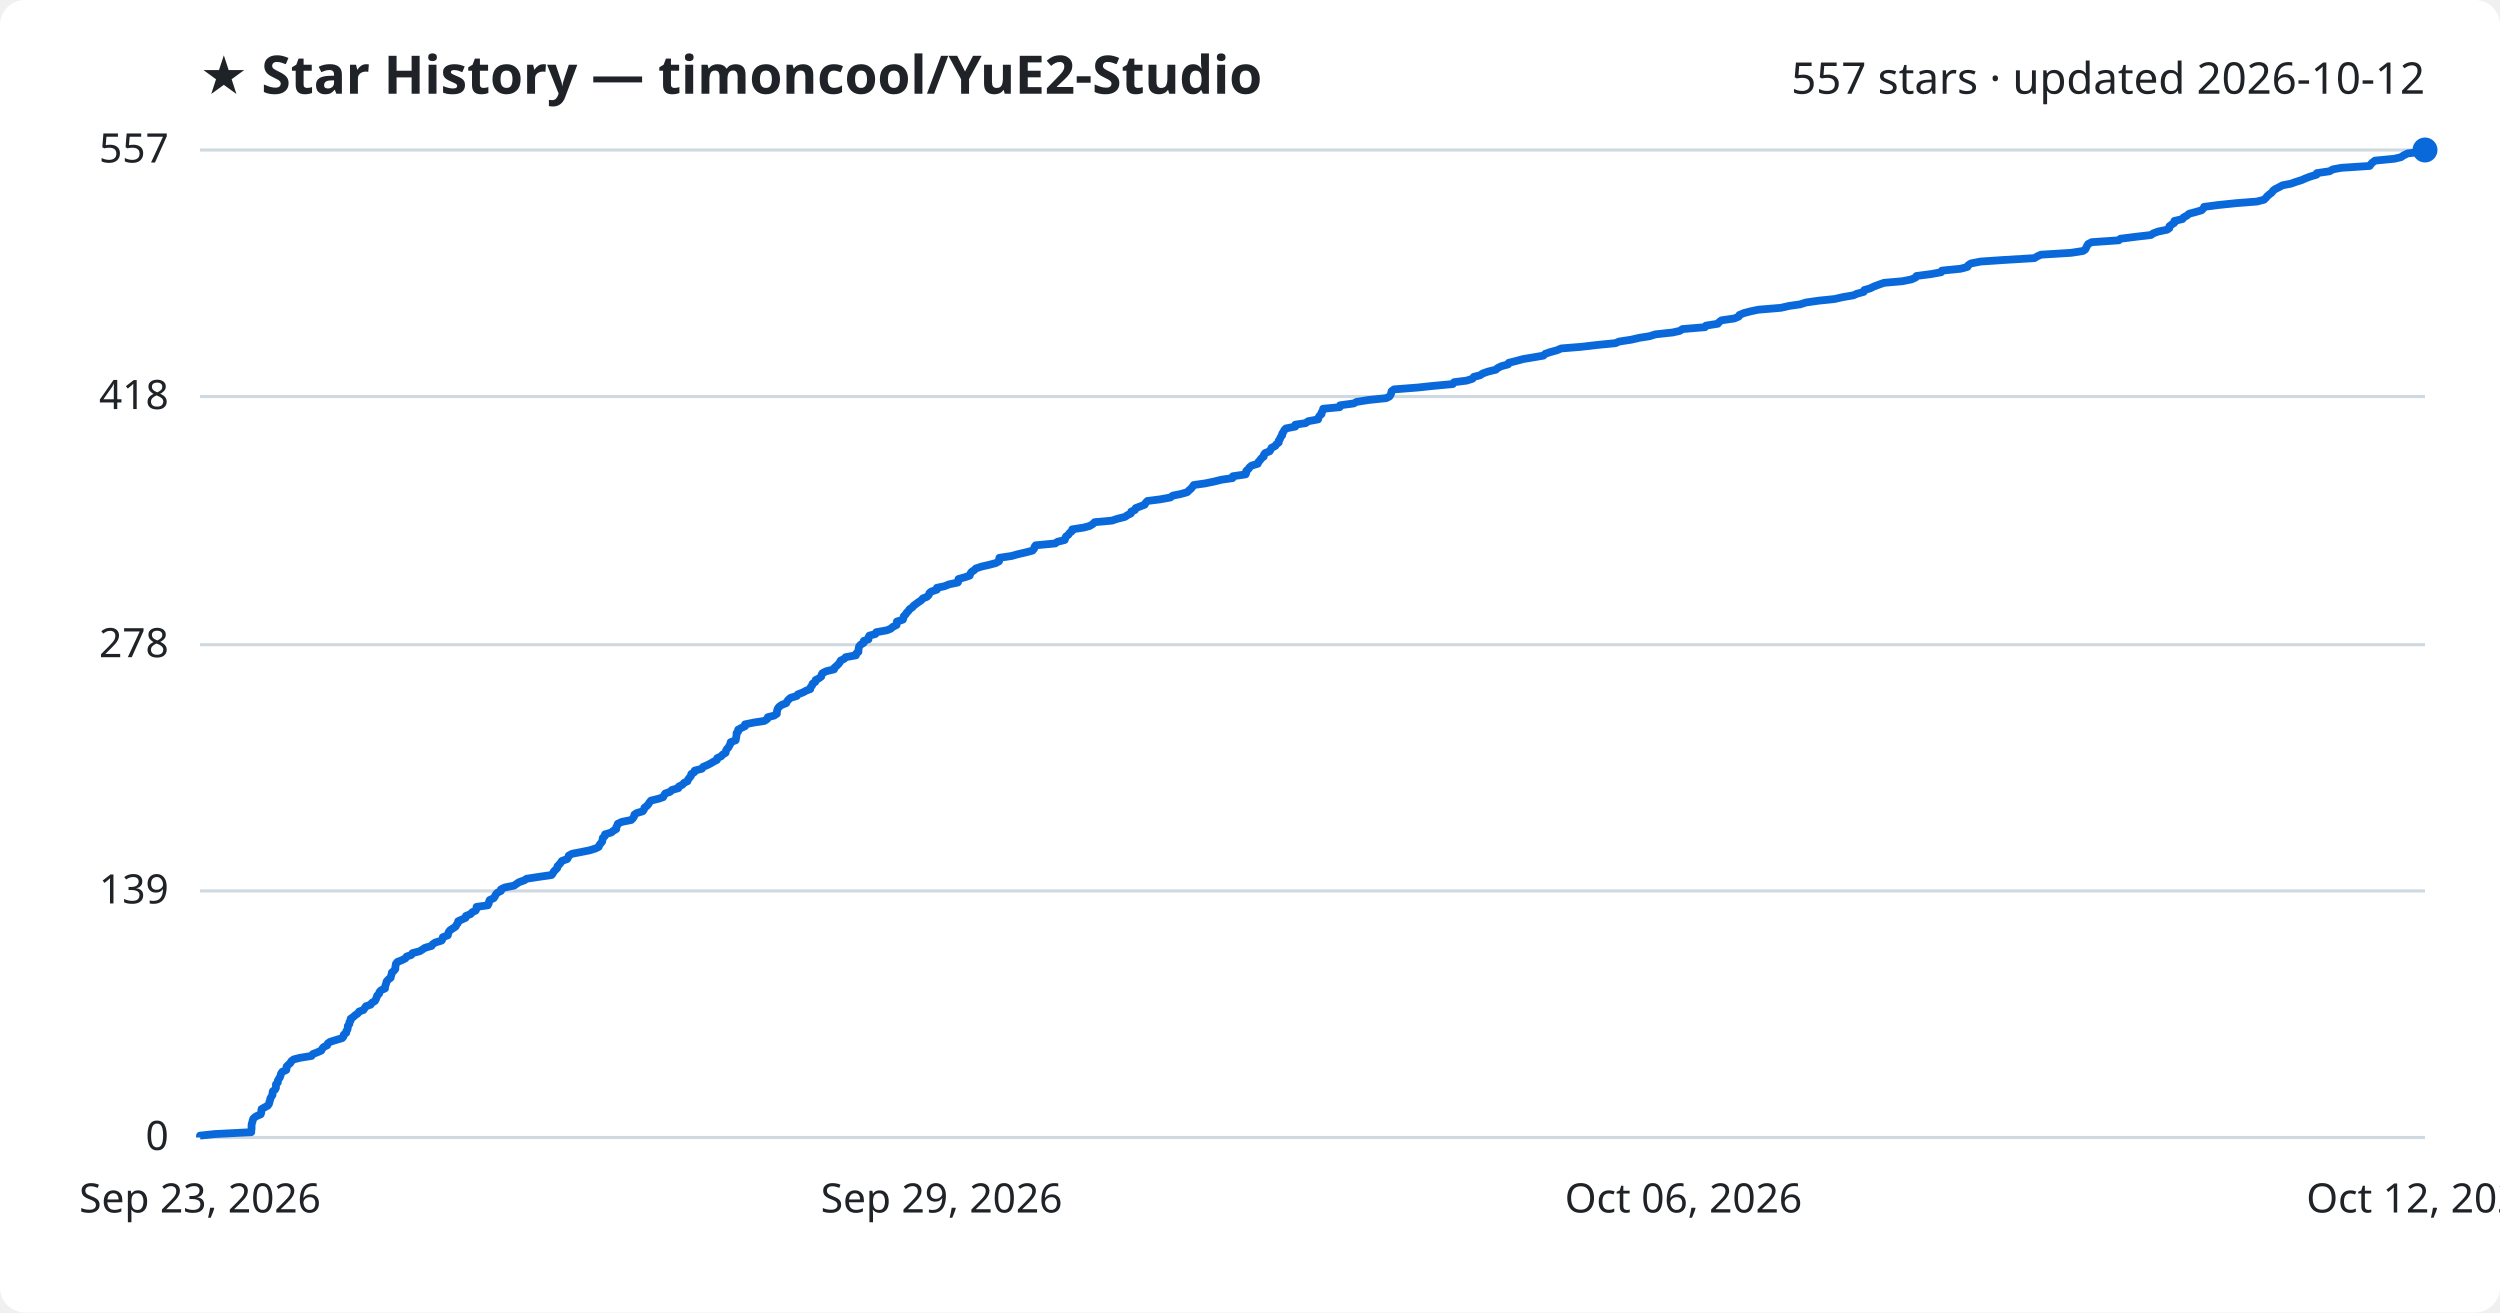
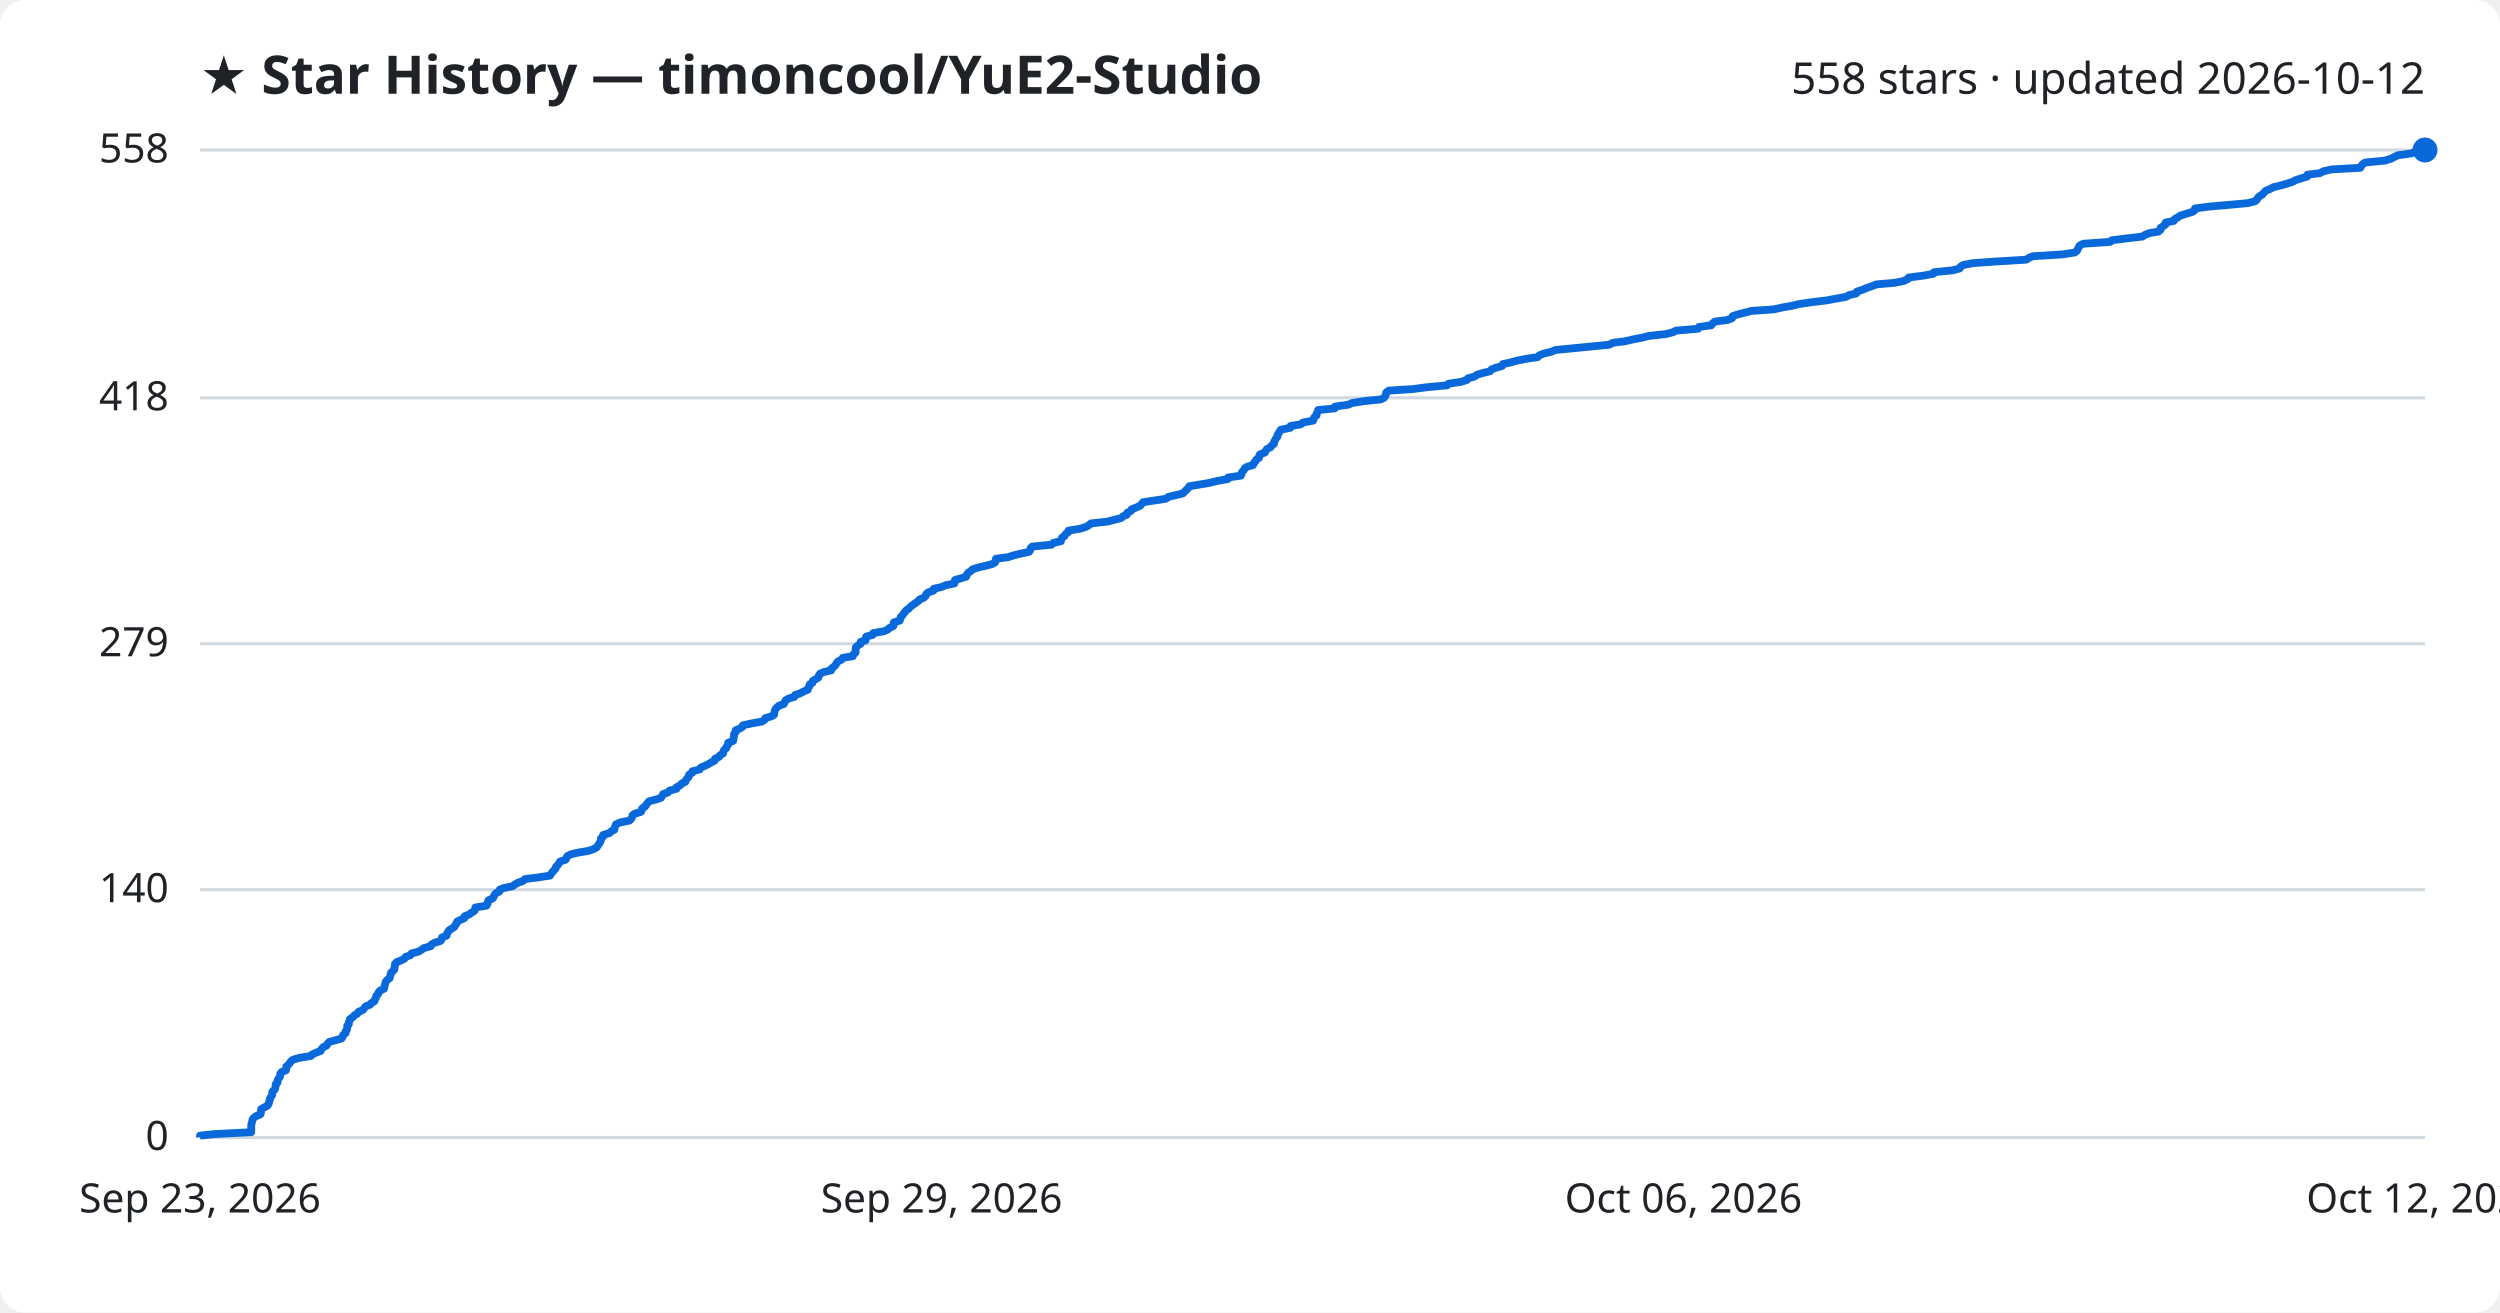
<svg xmlns="http://www.w3.org/2000/svg" viewBox="0 0 800 420" font-family="Segoe UI, sans-serif">
  <rect width="800" height="420" fill="#ffffff" rx="8" />
  <text x="64" y="30" fill="#1f2328" font-size="17" font-weight="700">★ Star History — timoncool/YuE2-Studio</text>
-   <text x="776" y="30" fill="#1f2328" font-size="14" text-anchor="end">557 stars · updated 2026-10-12</text>
+   <text x="776" y="30" fill="#1f2328" font-size="14" text-anchor="end">558 stars · updated 2026-10-12</text>
  <line x1="64" y1="364.0" x2="776" y2="364.0" stroke="#d1d9e0" stroke-width="1" />
  <text x="54" y="368.0" fill="#1f2328" font-size="13" text-anchor="end">0</text>
-   <line x1="64" y1="285.1" x2="776" y2="285.1" stroke="#d1d9e0" stroke-width="1" />
-   <text x="54" y="289.1" fill="#1f2328" font-size="13" text-anchor="end">139</text>
-   <line x1="64" y1="206.3" x2="776" y2="206.3" stroke="#d1d9e0" stroke-width="1" />
-   <text x="54" y="210.3" fill="#1f2328" font-size="13" text-anchor="end">278</text>
-   <line x1="64" y1="126.9" x2="776" y2="126.9" stroke="#d1d9e0" stroke-width="1" />
-   <text x="54" y="130.9" fill="#1f2328" font-size="13" text-anchor="end">418</text>
+   <line x1="64" y1="284.7" x2="776" y2="284.7" stroke="#d1d9e0" stroke-width="1" />
+   <text x="54" y="288.7" fill="#1f2328" font-size="13" text-anchor="end">140</text>
+   <line x1="64" y1="206.0" x2="776" y2="206.0" stroke="#d1d9e0" stroke-width="1" />
+   <text x="54" y="210.0" fill="#1f2328" font-size="13" text-anchor="end">279</text>
+   <line x1="64" y1="127.3" x2="776" y2="127.3" stroke="#d1d9e0" stroke-width="1" />
+   <text x="54" y="131.3" fill="#1f2328" font-size="13" text-anchor="end">418</text>
  <line x1="64" y1="48.0" x2="776" y2="48.0" stroke="#d1d9e0" stroke-width="1" />
-   <text x="54" y="52.0" fill="#1f2328" font-size="13" text-anchor="end">557</text>
-   <path d="M64.0,364.0 L64.0,363.4 L68.7,362.9 L80.4,362.3 L80.4,361.7 L80.5,361.2 L80.5,360.6 L80.5,360.0 L80.6,359.5 L80.8,358.9 L80.9,358.3 L81.2,357.8 L82.0,357.2 L83.4,356.6 L83.6,356.1 L83.6,355.5 L83.7,354.9 L84.6,354.4 L85.7,353.8 L86.1,353.2 L86.2,352.7 L86.4,352.1 L86.5,351.5 L86.8,351.0 L87.2,350.4 L87.2,349.8 L87.3,349.2 L88.0,348.7 L88.3,348.1 L88.3,347.5 L88.3,347.0 L88.9,346.4 L88.9,345.8 L89.2,345.3 L89.6,344.7 L89.8,344.1 L89.9,343.6 L90.3,343.0 L91.6,342.4 L91.7,341.9 L91.7,341.3 L92.3,340.7 L92.9,340.2 L93.2,339.6 L94.0,339.0 L96.0,338.5 L99.7,337.9 L100.1,337.3 L101.4,336.8 L102.8,336.2 L103.1,335.6 L103.5,335.1 L104.7,334.5 L104.9,333.9 L105.6,333.4 L107.5,332.8 L109.5,332.2 L109.9,331.7 L110.0,331.1 L110.8,330.5 L110.8,330.0 L111.2,329.4 L111.3,328.8 L111.3,328.3 L111.8,327.7 L111.8,327.1 L112.2,326.6 L112.2,326.0 L113.1,325.4 L113.6,324.9 L114.5,324.3 L114.9,323.7 L116.3,323.2 L116.7,322.6 L117.1,322.0 L118.6,321.5 L119.0,320.9 L120.0,320.3 L120.3,319.7 L120.5,319.2 L120.7,318.6 L121.3,318.0 L121.4,317.5 L121.9,316.9 L123.2,316.3 L123.2,315.8 L123.4,315.2 L123.6,314.6 L123.7,314.1 L124.2,313.5 L125.0,312.9 L125.1,312.4 L125.3,311.8 L125.4,311.2 L126.0,310.7 L126.5,310.1 L126.5,309.5 L126.6,309.0 L126.7,308.4 L127.2,307.8 L128.5,307.3 L129.7,306.7 L130.1,306.1 L131.6,305.6 L132.0,305.0 L134.3,304.4 L135.1,303.9 L136.0,303.3 L138.1,302.7 L138.4,302.2 L139.3,301.6 L141.3,301.0 L141.6,300.5 L141.7,299.9 L143.3,299.3 L143.4,298.8 L143.6,298.2 L144.1,297.6 L144.9,297.1 L145.8,296.5 L146.1,295.9 L146.5,295.4 L146.6,294.8 L147.9,294.2 L149.0,293.7 L149.1,293.1 L150.6,292.5 L151.1,291.9 L152.2,291.4 L152.5,290.8 L152.5,290.2 L156.1,289.7 L156.4,289.1 L156.5,288.5 L156.7,288.0 L158.0,287.4 L158.4,286.8 L158.6,286.3 L159.1,285.7 L160.3,285.1 L160.3,284.6 L161.5,284.0 L164.5,283.4 L165.2,282.9 L166.1,282.3 L167.8,281.7 L168.5,281.2 L172.4,280.6 L176.5,280.0 L176.9,279.5 L177.2,278.9 L177.8,278.3 L178.3,277.8 L178.4,277.2 L179.0,276.6 L179.4,276.1 L179.8,275.5 L181.5,274.9 L181.8,274.4 L182.0,273.8 L183.1,273.2 L185.7,272.7 L188.7,272.1 L190.6,271.5 L191.6,271.0 L191.8,270.4 L192.3,269.8 L192.7,269.3 L192.8,268.7 L192.9,268.1 L193.5,267.6 L193.6,267.0 L195.6,266.4 L196.2,265.9 L197.2,265.3 L197.2,264.7 L197.5,264.2 L197.7,263.6 L199.0,263.0 L202.0,262.4 L202.5,261.9 L202.9,261.3 L203.0,260.7 L203.7,260.2 L205.7,259.6 L206.1,259.0 L206.2,258.5 L207.0,257.9 L207.5,257.3 L207.8,256.8 L208.3,256.2 L210.7,255.6 L212.2,255.1 L212.5,254.5 L212.9,253.9 L214.4,253.4 L215.0,252.8 L217.1,252.2 L217.2,251.7 L218.4,251.1 L218.9,250.5 L220.0,250.0 L220.2,249.4 L220.7,248.8 L221.1,248.3 L221.2,247.7 L222.2,247.1 L222.3,246.6 L224.6,246.0 L225.0,245.4 L226.2,244.9 L227.4,244.3 L228.4,243.7 L229.4,243.2 L229.5,242.6 L230.8,242.0 L231.2,241.5 L232.2,240.9 L232.3,240.3 L232.5,239.8 L233.1,239.2 L233.4,238.6 L233.7,238.1 L233.8,237.5 L235.4,236.9 L235.5,236.4 L235.6,235.8 L235.7,235.2 L235.7,234.6 L236.2,234.1 L236.2,233.5 L237.3,232.9 L238.4,232.4 L238.4,231.8 L241.3,231.2 L244.6,230.7 L245.5,230.1 L245.7,229.5 L247.7,229.0 L248.6,228.4 L248.6,227.8 L248.7,227.3 L248.9,226.7 L249.4,226.1 L250.1,225.6 L251.6,225.0 L251.9,224.4 L252.3,223.9 L253.0,223.3 L255.0,222.7 L255.3,222.2 L256.9,221.6 L258.0,221.0 L259.3,220.5 L259.4,219.9 L259.9,219.3 L260.0,218.8 L260.9,218.2 L261.0,217.6 L262.0,217.1 L262.8,216.5 L262.9,215.9 L263.2,215.4 L264.4,214.8 L266.9,214.2 L267.0,213.7 L267.7,213.1 L268.3,212.5 L268.7,212.0 L269.0,211.4 L270.2,210.8 L270.6,210.3 L273.9,209.7 L274.0,209.1 L274.7,208.6 L274.7,208.0 L274.8,207.4 L274.9,206.9 L275.4,206.3 L276.4,205.7 L276.4,205.1 L277.9,204.6 L277.9,204.0 L278.2,203.4 L280.1,202.9 L280.4,202.3 L283.8,201.7 L285.0,201.2 L285.7,200.6 L286.9,200.0 L287.0,199.5 L287.0,198.9 L288.9,198.3 L289.1,197.8 L289.2,197.2 L289.8,196.6 L290.1,196.1 L290.7,195.5 L291.1,194.9 L291.9,194.4 L292.4,193.8 L293.2,193.2 L293.9,192.7 L294.8,192.1 L295.3,191.5 L296.6,191.0 L297.2,190.4 L297.4,189.8 L298.0,189.3 L299.8,188.7 L299.8,188.1 L302.2,187.6 L303.7,187.0 L306.5,186.4 L306.7,185.9 L306.7,185.3 L308.8,184.7 L310.3,184.2 L310.5,183.6 L310.9,183.0 L311.7,182.5 L312.3,181.9 L314.1,181.3 L316.3,180.8 L318.6,180.2 L319.7,179.6 L319.7,179.1 L319.8,178.5 L323.8,177.9 L325.5,177.4 L328.1,176.8 L330.4,176.2 L330.9,175.6 L331.0,175.1 L331.4,174.5 L337.7,173.9 L338.3,173.4 L340.7,172.8 L340.9,172.2 L341.1,171.7 L341.9,171.1 L342.3,170.5 L343.0,170.0 L343.1,169.4 L346.9,168.8 L348.7,168.3 L349.7,167.7 L350.3,167.1 L355.8,166.6 L357.6,166.0 L360.0,165.4 L360.7,164.9 L361.9,164.3 L362.0,163.7 L363.2,163.2 L363.4,162.6 L365.0,162.0 L366.3,161.5 L366.6,160.9 L367.2,160.3 L371.2,159.8 L374.5,159.2 L375.3,158.6 L377.8,158.1 L379.9,157.5 L380.5,156.9 L381.1,156.4 L381.6,155.8 L382.0,155.2 L385.6,154.7 L388.5,154.1 L390.9,153.5 L394.4,153.0 L394.5,152.4 L398.6,151.8 L398.8,151.3 L398.8,150.7 L399.5,150.1 L399.8,149.6 L400.5,149.0 L402.5,148.4 L402.7,147.8 L403.2,147.3 L403.6,146.7 L404.4,146.1 L404.4,145.6 L404.8,145.0 L406.3,144.4 L406.6,143.9 L406.9,143.3 L408.1,142.7 L408.4,142.2 L409.2,141.6 L409.2,141.0 L409.6,140.5 L409.8,139.9 L410.3,139.3 L410.3,138.8 L410.7,138.2 L411.0,137.6 L411.5,137.1 L414.5,136.5 L414.5,135.9 L417.8,135.4 L418.6,134.8 L421.8,134.2 L421.9,133.7 L422.2,133.1 L422.9,132.5 L422.9,132.0 L423.3,131.4 L423.4,130.8 L428.7,130.3 L428.8,129.7 L433.2,129.1 L434.1,128.6 L437.9,128.0 L443.6,127.4 L444.6,126.9 L445.0,126.3 L445.2,125.7 L445.3,125.2 L446.1,124.6 L453.8,124.0 L458.4,123.5 L464.9,122.9 L465.3,122.3 L469.3,121.8 L471.2,121.2 L471.6,120.6 L473.6,120.1 L474.5,119.5 L476.2,118.9 L478.7,118.3 L479.2,117.8 L480.4,117.2 L482.6,116.6 L482.8,116.1 L485.2,115.5 L487.4,114.9 L490.4,114.4 L493.9,113.8 L494.5,113.2 L496.0,112.7 L498.2,112.1 L499.6,111.5 L505.8,111.0 L511.0,110.4 L517.0,109.8 L518.1,109.3 L522.0,108.7 L524.6,108.1 L527.8,107.6 L529.7,107.0 L535.2,106.4 L537.5,105.9 L538.4,105.3 L545.6,104.7 L545.9,104.2 L549.7,103.6 L550.2,103.0 L550.9,102.5 L555.0,101.9 L556.4,101.3 L556.6,100.8 L558.0,100.2 L560.3,99.6 L562.7,99.1 L569.9,98.5 L572.5,97.9 L576.0,97.4 L577.9,96.8 L582.1,96.2 L587.0,95.7 L589.6,95.1 L593.1,94.5 L594.2,94.0 L596.4,93.4 L596.6,92.8 L598.4,92.3 L599.6,91.7 L601.2,91.1 L602.9,90.5 L608.7,90.0 L611.7,89.4 L613.0,88.8 L613.3,88.3 L618.0,87.7 L621.2,87.1 L621.4,86.6 L627.4,86.0 L629.6,85.4 L629.8,84.9 L630.7,84.3 L633.8,83.7 L641.1,83.2 L651.0,82.6 L652.0,82.0 L653.1,81.5 L662.8,80.9 L666.6,80.3 L667.3,79.8 L667.6,79.2 L667.9,78.6 L668.2,78.1 L669.3,77.5 L678.0,76.9 L678.5,76.4 L683.2,75.8 L688.3,75.2 L689.0,74.7 L690.6,74.1 L693.5,73.5 L694.2,73.0 L694.2,72.4 L695.0,71.8 L695.8,71.3 L695.8,70.7 L698.4,70.1 L698.7,69.6 L699.8,69.0 L700.5,68.4 L702.4,67.9 L704.5,67.3 L705.1,66.7 L705.3,66.2 L709.9,65.6 L715.7,65.0 L722.2,64.5 L724.5,63.9 L725.1,63.3 L725.5,62.8 L726.2,62.2 L727.0,61.6 L727.4,61.0 L728.1,60.5 L729.3,59.9 L730.4,59.3 L733.0,58.8 L734.7,58.2 L736.6,57.6 L737.7,57.1 L739.3,56.5 L741.3,55.9 L741.4,55.4 L745.5,54.8 L746.5,54.2 L749.2,53.7 L758.3,53.1 L758.7,52.5 L759.2,52.0 L760.0,51.4 L766.2,50.8 L768.3,50.3 L769.2,49.7 L770.4,49.1 L774.8,48.6 L776.0,48.0 L776.0,48.0" fill="none" stroke="#0969da" stroke-width="2.5" stroke-linejoin="round" />
+   <text x="54" y="52.0" fill="#1f2328" font-size="13" text-anchor="end">558</text>
+   <path d="M64.0,364.0 L64.0,363.4 L68.7,362.9 L80.4,362.3 L80.4,361.7 L80.4,361.2 L80.4,360.6 L80.4,360.0 L80.5,359.5 L80.7,358.9 L80.8,358.3 L81.1,357.8 L81.9,357.2 L83.3,356.6 L83.5,356.1 L83.5,355.5 L83.6,354.9 L84.5,354.4 L85.6,353.8 L86.0,353.2 L86.1,352.7 L86.3,352.1 L86.4,351.5 L86.7,351.0 L87.1,350.4 L87.1,349.8 L87.2,349.3 L87.9,348.7 L88.1,348.1 L88.2,347.6 L88.2,347.0 L88.8,346.4 L88.8,345.9 L89.0,345.3 L89.5,344.7 L89.7,344.2 L89.7,343.6 L90.2,343.0 L91.5,342.5 L91.6,341.9 L91.6,341.3 L92.2,340.8 L92.7,340.2 L93.1,339.6 L93.8,339.1 L95.8,338.5 L99.5,337.9 L99.9,337.4 L101.3,336.8 L102.6,336.3 L102.9,335.7 L103.4,335.1 L104.5,334.6 L104.8,334.0 L105.4,333.4 L107.3,332.9 L109.3,332.3 L109.7,331.7 L109.8,331.2 L110.6,330.6 L110.6,330.0 L111.0,329.5 L111.1,328.9 L111.1,328.3 L111.6,327.8 L111.6,327.2 L111.9,326.6 L112.0,326.1 L112.9,325.5 L113.4,324.9 L114.3,324.4 L114.7,323.8 L116.1,323.2 L116.5,322.7 L116.9,322.1 L118.4,321.5 L118.8,321.0 L119.8,320.4 L120.0,319.8 L120.3,319.3 L120.4,318.7 L121.0,318.1 L121.1,317.6 L121.6,317.0 L122.9,316.4 L123.0,315.9 L123.1,315.3 L123.3,314.7 L123.4,314.2 L123.9,313.6 L124.7,313.0 L124.8,312.5 L125.0,311.9 L125.1,311.3 L125.7,310.8 L126.2,310.2 L126.2,309.6 L126.4,309.1 L126.4,308.5 L126.9,307.9 L128.2,307.4 L129.4,306.8 L129.8,306.2 L131.3,305.7 L131.7,305.1 L134.0,304.5 L134.8,304.0 L135.6,303.4 L137.8,302.8 L138.0,302.3 L139.0,301.7 L141.0,301.1 L141.3,300.6 L141.4,300.0 L142.9,299.4 L143.0,298.9 L143.3,298.3 L143.7,297.7 L144.5,297.2 L145.4,296.6 L145.7,296.0 L146.1,295.5 L146.3,294.9 L147.5,294.3 L148.6,293.8 L148.7,293.2 L150.2,292.6 L150.8,292.1 L151.8,291.5 L152.1,290.9 L152.1,290.4 L155.7,289.8 L156.0,289.2 L156.1,288.7 L156.3,288.1 L157.6,287.5 L158.0,287.0 L158.2,286.4 L158.7,285.8 L159.8,285.3 L159.9,284.7 L161.1,284.2 L164.0,283.6 L164.8,283.0 L165.7,282.5 L167.4,281.9 L168.0,281.3 L172.0,280.8 L176.0,280.2 L176.4,279.6 L176.7,279.1 L177.3,278.5 L177.8,277.9 L177.9,277.4 L178.5,276.8 L178.9,276.2 L179.2,275.7 L181.0,275.1 L181.3,274.5 L181.5,274.0 L182.6,273.4 L185.1,272.8 L188.2,272.3 L190.0,271.7 L191.0,271.1 L191.3,270.6 L191.7,270.0 L192.1,269.4 L192.3,268.9 L192.3,268.3 L193.0,267.7 L193.0,267.2 L195.0,266.6 L195.6,266.0 L196.6,265.5 L196.7,264.9 L196.9,264.3 L197.1,263.8 L198.4,263.2 L201.4,262.6 L201.9,262.1 L202.3,261.5 L202.4,260.9 L203.1,260.4 L205.1,259.8 L205.4,259.2 L205.5,258.7 L206.4,258.1 L206.8,257.5 L207.2,257.0 L207.7,256.4 L210.1,255.8 L211.5,255.3 L211.9,254.7 L212.2,254.1 L213.7,253.6 L214.3,253.0 L216.5,252.4 L216.5,251.9 L217.7,251.3 L218.2,250.7 L219.3,250.2 L219.5,249.6 L220.0,249.0 L220.4,248.5 L220.5,247.9 L221.5,247.3 L221.6,246.8 L223.9,246.2 L224.3,245.6 L225.5,245.1 L226.7,244.5 L227.7,243.9 L228.7,243.4 L228.8,242.8 L230.1,242.2 L230.4,241.7 L231.4,241.1 L231.5,240.5 L231.7,240.0 L232.4,239.4 L232.6,238.8 L233.0,238.3 L233.0,237.7 L234.6,237.1 L234.7,236.6 L234.8,236.0 L234.9,235.4 L234.9,234.9 L235.4,234.3 L235.4,233.7 L236.6,233.2 L237.6,232.6 L237.7,232.1 L240.5,231.5 L243.8,230.9 L244.6,230.4 L244.9,229.8 L246.9,229.2 L247.7,228.7 L247.8,228.1 L247.9,227.5 L248.1,227.0 L248.6,226.4 L249.3,225.8 L250.8,225.3 L251.1,224.7 L251.4,224.1 L252.2,223.6 L254.2,223.0 L254.4,222.4 L256.0,221.9 L257.1,221.3 L258.5,220.7 L258.6,220.2 L259.0,219.6 L259.1,219.0 L260.0,218.5 L260.1,217.9 L261.1,217.3 L261.9,216.8 L262.0,216.2 L262.4,215.6 L263.5,215.1 L266.0,214.5 L266.1,213.9 L266.8,213.4 L267.4,212.8 L267.7,212.2 L268.1,211.7 L269.3,211.1 L269.7,210.5 L272.9,210.0 L273.1,209.4 L273.8,208.8 L273.8,208.3 L273.8,207.7 L273.9,207.1 L274.5,206.6 L275.4,206.0 L275.4,205.4 L277.0,204.9 L277.0,204.3 L277.2,203.7 L279.2,203.2 L279.4,202.6 L282.9,202.0 L284.0,201.5 L284.7,200.9 L285.9,200.3 L286.0,199.8 L286.0,199.2 L287.9,198.6 L288.1,198.1 L288.2,197.5 L288.8,196.9 L289.1,196.4 L289.6,195.8 L290.1,195.2 L290.9,194.7 L291.4,194.1 L292.2,193.5 L292.9,193.0 L293.8,192.4 L294.3,191.8 L295.6,191.3 L296.2,190.7 L296.4,190.1 L297.0,189.6 L298.7,189.0 L298.8,188.4 L301.1,187.9 L302.6,187.3 L305.4,186.7 L305.6,186.2 L305.6,185.6 L307.7,185.0 L309.2,184.5 L309.4,183.9 L309.8,183.3 L310.6,182.8 L311.2,182.2 L313.0,181.6 L315.2,181.1 L317.5,180.5 L318.5,179.9 L318.6,179.4 L318.7,178.8 L322.6,178.3 L324.4,177.7 L326.9,177.1 L329.3,176.6 L329.7,176.0 L329.8,175.4 L330.3,174.9 L336.5,174.3 L337.1,173.7 L339.5,173.2 L339.6,172.6 L339.9,172.0 L340.7,171.5 L341.0,170.9 L341.8,170.3 L341.9,169.8 L345.6,169.2 L347.5,168.6 L348.4,168.1 L349.1,167.5 L354.5,166.9 L356.3,166.4 L358.7,165.8 L359.4,165.2 L360.6,164.7 L360.7,164.1 L361.9,163.5 L362.1,163.0 L363.6,162.4 L364.9,161.8 L365.3,161.3 L365.8,160.7 L369.8,160.1 L373.1,159.6 L373.9,159.0 L376.4,158.4 L378.5,157.9 L379.1,157.3 L379.7,156.7 L380.2,156.2 L380.6,155.6 L384.2,155.0 L387.1,154.5 L389.5,153.9 L392.9,153.3 L393.0,152.8 L397.1,152.2 L397.3,151.6 L397.4,151.1 L398.0,150.5 L398.3,149.9 L399.0,149.4 L401.0,148.8 L401.2,148.2 L401.7,147.7 L402.0,147.1 L402.9,146.5 L402.9,146.0 L403.2,145.4 L404.8,144.8 L405.0,144.3 L405.4,143.7 L406.6,143.1 L406.9,142.6 L407.7,142.0 L407.7,141.4 L408.0,140.9 L408.3,140.3 L408.8,139.7 L408.8,139.2 L409.2,138.6 L409.5,138.0 L409.9,137.5 L412.9,136.9 L413.0,136.3 L416.2,135.8 L417.0,135.2 L420.2,134.6 L420.3,134.1 L420.6,133.5 L421.3,132.9 L421.3,132.4 L421.7,131.8 L421.8,131.2 L427.1,130.7 L427.2,130.1 L431.5,129.5 L432.5,129.0 L436.2,128.4 L441.9,127.8 L442.9,127.3 L443.3,126.7 L443.5,126.2 L443.6,125.6 L444.4,125.0 L452.1,124.5 L456.7,123.9 L463.1,123.3 L463.5,122.8 L467.5,122.2 L469.4,121.6 L469.7,121.1 L471.8,120.5 L472.7,119.9 L474.4,119.4 L476.8,118.8 L477.3,118.2 L478.6,117.7 L480.7,117.1 L480.9,116.5 L483.3,116.0 L485.5,115.4 L488.5,114.8 L492.0,114.3 L492.6,113.7 L494.1,113.1 L496.3,112.6 L497.7,112.0 L503.9,111.4 L509.0,110.9 L515.0,110.3 L516.1,109.7 L520.0,109.2 L522.6,108.6 L525.7,108.0 L527.6,107.5 L533.1,106.9 L535.4,106.3 L536.3,105.8 L543.4,105.2 L543.7,104.6 L547.6,104.1 L548.0,103.5 L548.8,102.9 L552.8,102.4 L554.3,101.8 L554.4,101.2 L555.8,100.7 L558.1,100.1 L560.4,99.5 L567.6,99.0 L570.3,98.4 L573.7,97.8 L575.6,97.3 L579.8,96.7 L584.7,96.1 L587.3,95.6 L590.7,95.0 L591.8,94.4 L594.0,93.9 L594.2,93.3 L596.1,92.7 L597.2,92.2 L598.9,91.6 L600.5,91.0 L606.3,90.5 L609.2,89.9 L610.5,89.3 L610.8,88.8 L615.5,88.2 L618.7,87.6 L618.9,87.1 L624.9,86.5 L627.1,85.9 L627.3,85.4 L628.2,84.8 L631.3,84.2 L638.5,83.7 L648.4,83.1 L649.3,82.5 L650.5,82.0 L660.1,81.4 L663.9,80.8 L664.6,80.3 L664.9,79.7 L665.2,79.1 L665.5,78.6 L666.6,78.0 L675.3,77.4 L675.7,76.9 L680.4,76.3 L685.6,75.7 L686.3,75.2 L687.8,74.6 L690.7,74.1 L691.4,73.5 L691.4,72.9 L692.2,72.4 L693.0,71.8 L693.0,71.2 L695.6,70.7 L695.9,70.1 L697.0,69.5 L697.7,69.0 L699.6,68.4 L701.6,67.8 L702.3,67.3 L702.4,66.7 L707.0,66.1 L712.8,65.6 L719.3,65.0 L721.6,64.4 L722.2,63.9 L722.5,63.3 L723.2,62.7 L724.0,62.2 L724.5,61.6 L725.1,61.0 L726.4,60.5 L727.5,59.9 L730.0,59.3 L731.7,58.8 L733.6,58.2 L734.7,57.6 L736.3,57.1 L738.3,56.5 L738.4,55.9 L742.4,55.4 L743.5,54.8 L746.2,54.2 L755.3,53.7 L755.6,53.1 L756.1,52.5 L756.9,52.0 L763.1,51.4 L765.1,50.8 L766.1,50.3 L767.2,49.7 L771.6,49.1 L772.8,48.6 L776.0,48.0 L776.0,48.0" fill="none" stroke="#0969da" stroke-width="2.5" stroke-linejoin="round" />
  <circle cx="776.0" cy="48.0" r="4" fill="#0969da" />
  <text x="64.0" y="388" fill="#1f2328" font-size="13" text-anchor="middle">Sep 23, 2026</text>
  <text x="301.3" y="388" fill="#1f2328" font-size="13" text-anchor="middle">Sep 29, 2026</text>
  <text x="538.7" y="388" fill="#1f2328" font-size="13" text-anchor="middle">Oct 06, 2026</text>
  <text x="776.0" y="388" fill="#1f2328" font-size="13" text-anchor="middle">Oct 12, 2026</text>
</svg>
